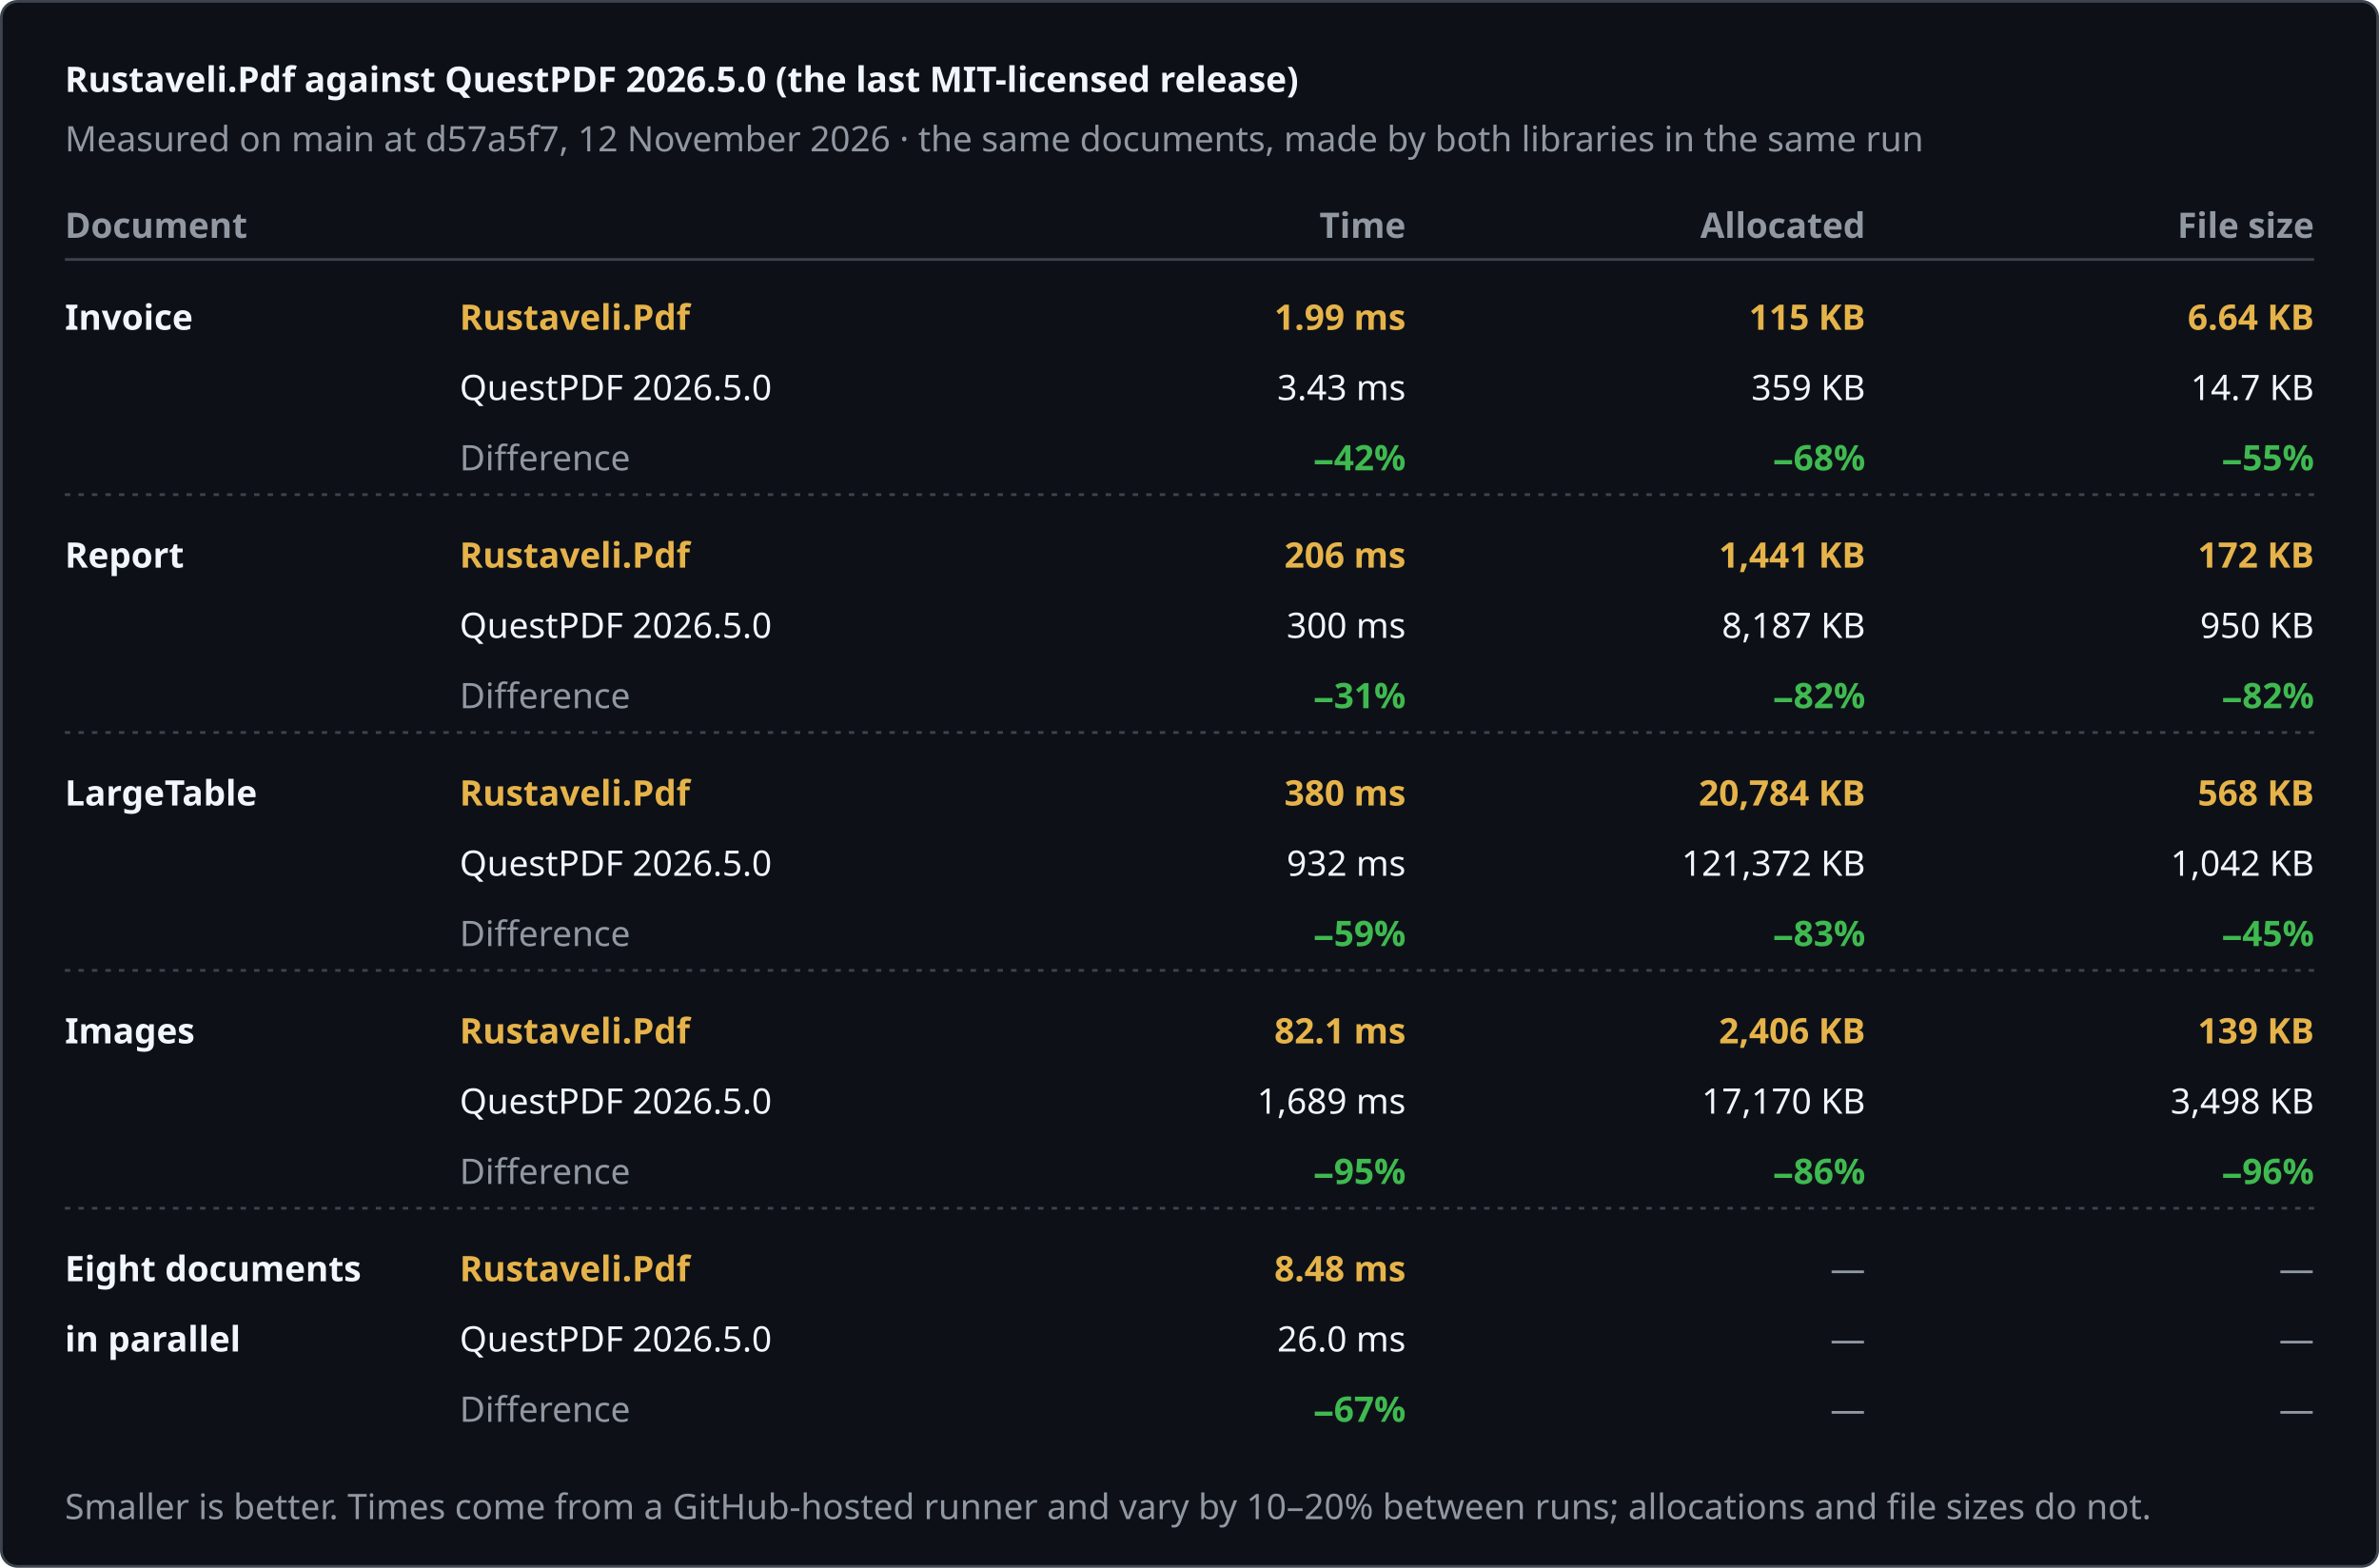
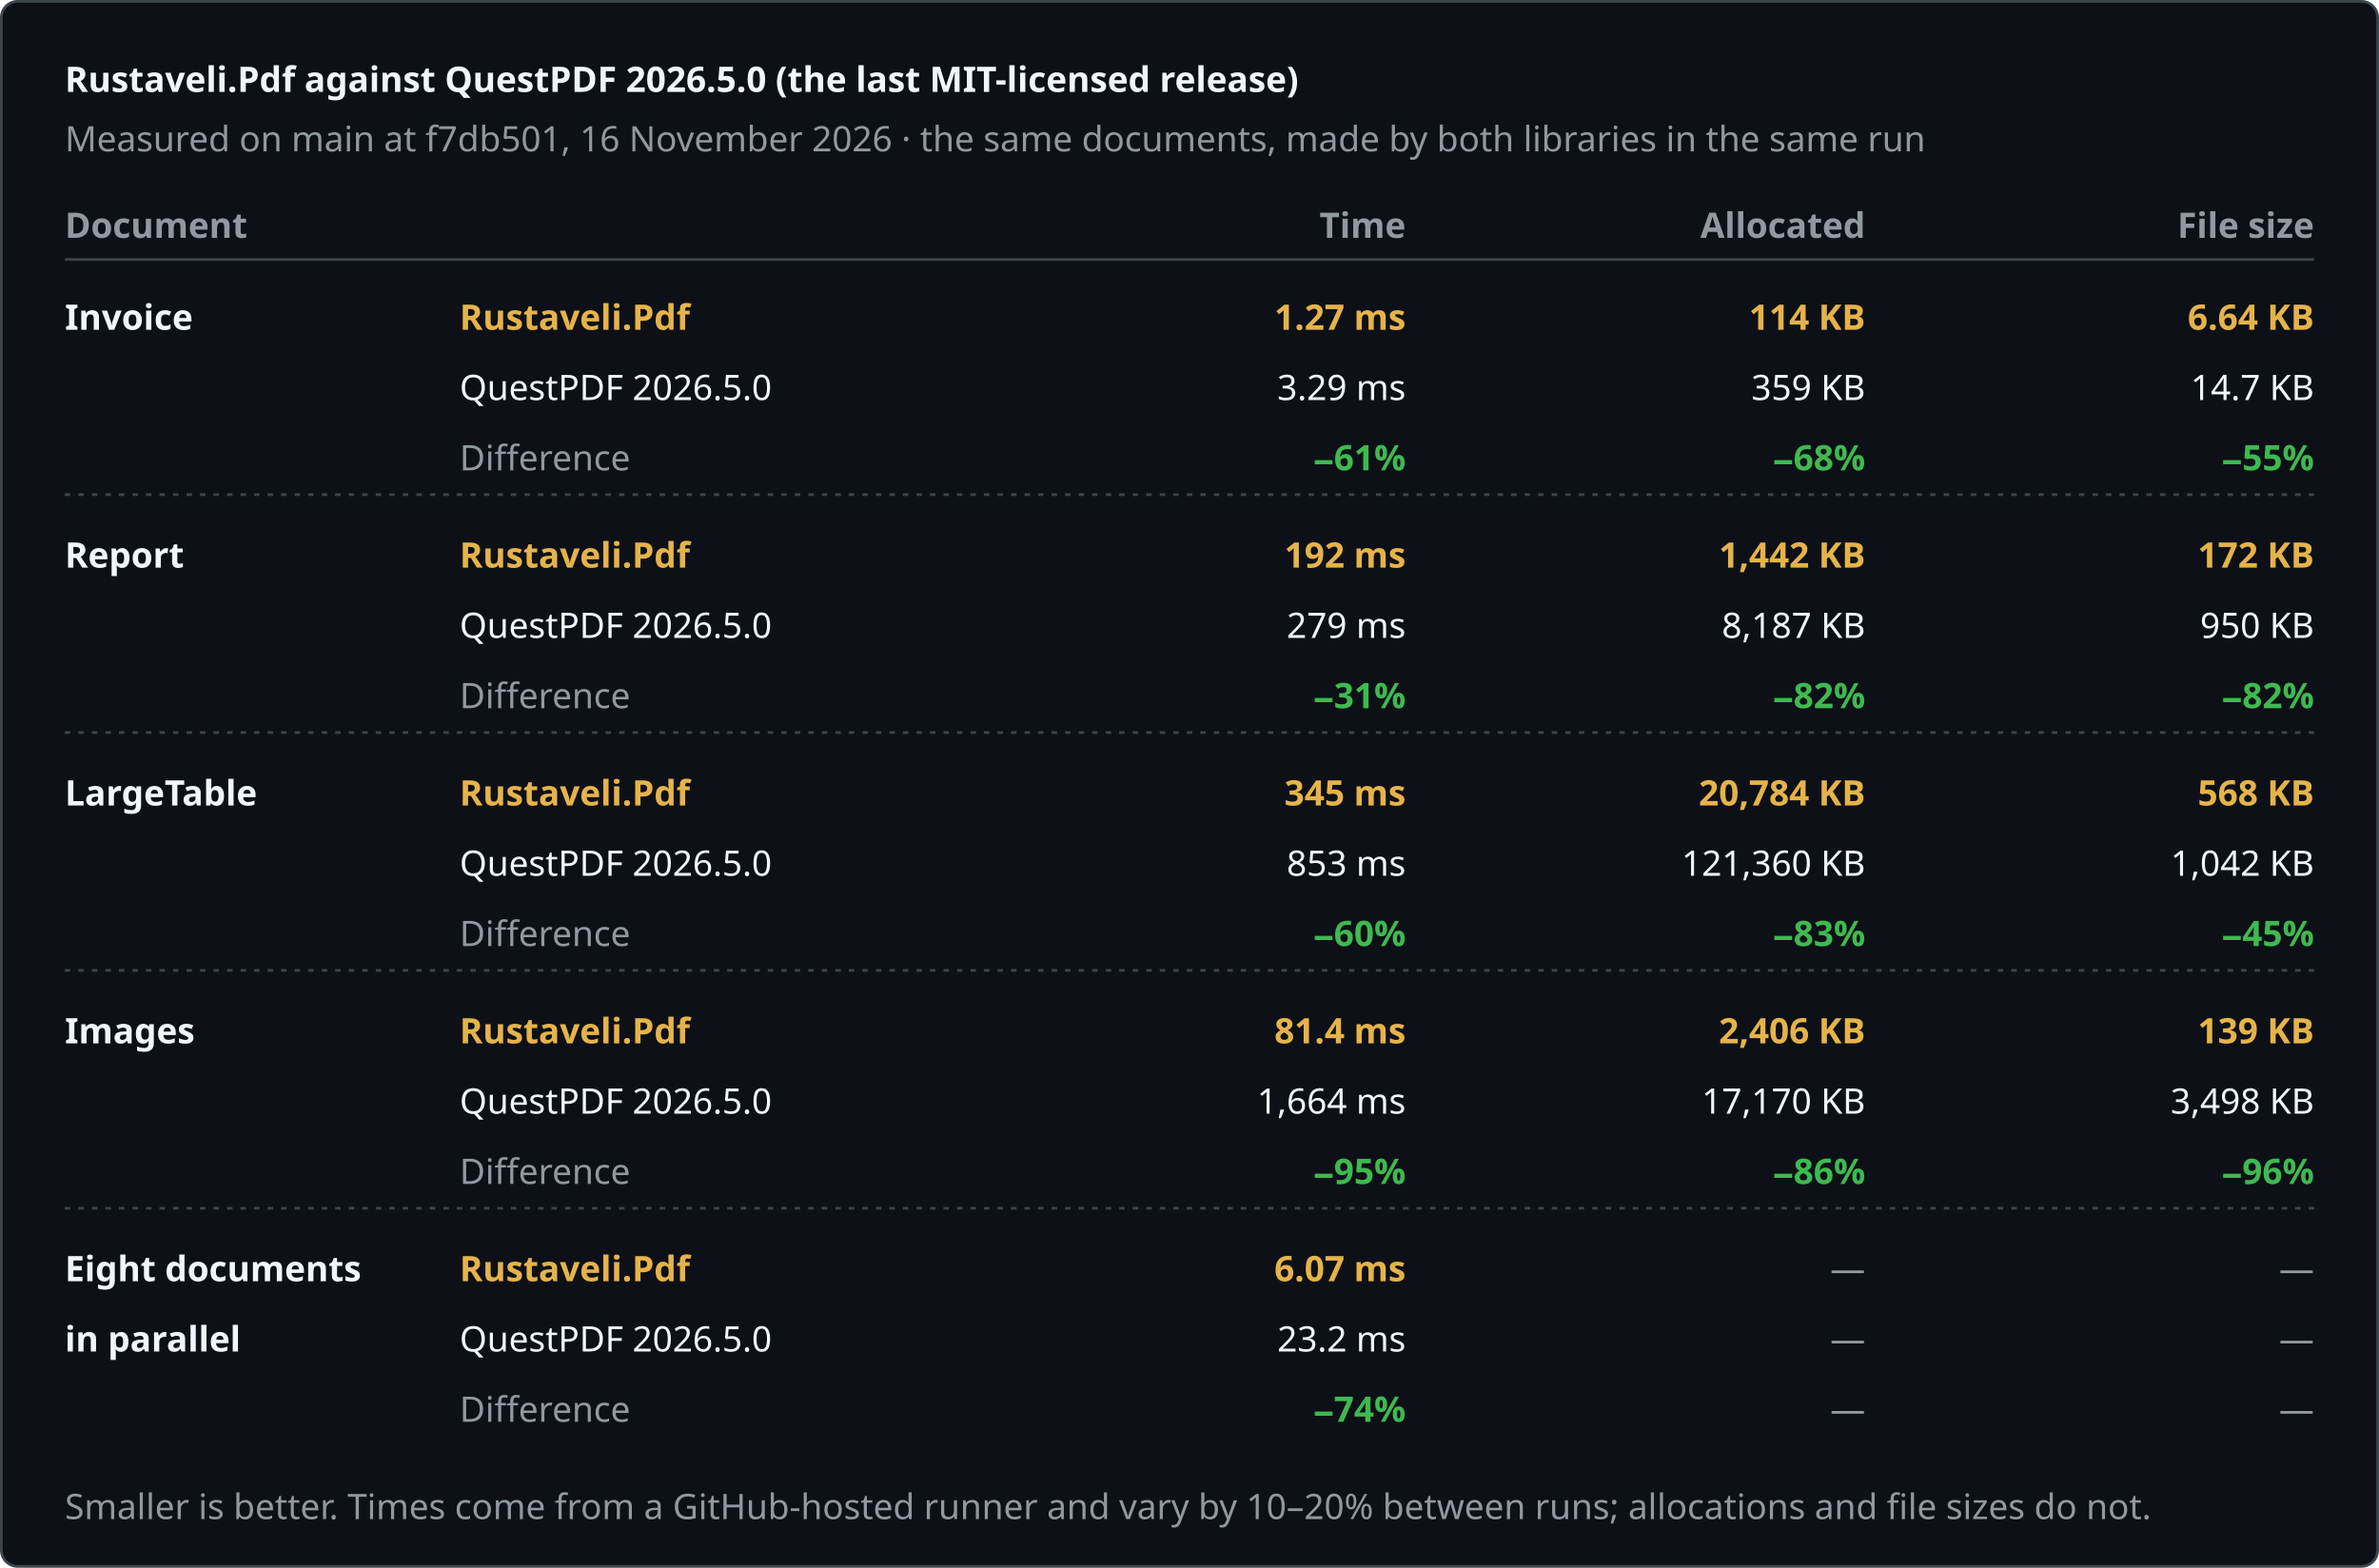
<svg xmlns="http://www.w3.org/2000/svg" width="880" height="580" viewBox="0 0 880 580" role="img" aria-label="Rustaveli.Pdf against QuestPDF 2026.5.0 (the last MIT-licensed release)">
  <style>text { font-family: -apple-system, BlinkMacSystemFont, "Segoe UI", "Noto Sans", Helvetica, Arial, sans-serif; font-size: 13px; font-variant-numeric: tabular-nums; }</style>
  <rect x="0.5" y="0.5" width="879" height="579" rx="6" fill="#0d1117" stroke="#3d444d" />
  <text x="24" y="34" fill="#f0f6fc" font-size="17" font-weight="600">Rustaveli.Pdf against QuestPDF 2026.5.0 (the last MIT-licensed release)</text>
-   <text x="24" y="56" fill="#9198a1">Measured on main at d57a5f7, 12 November 2026 · the same documents, made by both libraries in the same run</text>
+   <text x="24" y="56" fill="#9198a1">Measured on main at f7db501, 16 November 2026 · the same documents, made by both libraries in the same run</text>
  <text x="24" y="88" fill="#9198a1" font-weight="600">Document</text>
  <text x="520" y="88" fill="#9198a1" text-anchor="end" font-weight="600">Time</text>
  <text x="690" y="88" fill="#9198a1" text-anchor="end" font-weight="600">Allocated</text>
  <text x="856" y="88" fill="#9198a1" text-anchor="end" font-weight="600">File size</text>
  <line x1="24" y1="96" x2="856" y2="96" stroke="#3d444d" />
  <text x="24" y="122" fill="#f0f6fc" font-weight="600">Invoice</text>
  <text x="170" y="122" fill="#e6b34a" font-weight="600">Rustaveli.Pdf</text>
  <text x="170" y="148" fill="#f0f6fc">QuestPDF 2026.5.0</text>
  <text x="170" y="174" fill="#9198a1">Difference</text>
-   <text x="520" y="122" fill="#e6b34a" text-anchor="end" font-weight="600">1.99 ms</text>
-   <text x="520" y="148" fill="#f0f6fc" text-anchor="end">3.43 ms</text>
-   <text x="520" y="174" fill="#3fb950" text-anchor="end" font-weight="600">−42%</text>
-   <text x="690" y="122" fill="#e6b34a" text-anchor="end" font-weight="600">115 KB</text>
+   <text x="520" y="122" fill="#e6b34a" text-anchor="end" font-weight="600">1.27 ms</text>
+   <text x="520" y="148" fill="#f0f6fc" text-anchor="end">3.29 ms</text>
+   <text x="520" y="174" fill="#3fb950" text-anchor="end" font-weight="600">−61%</text>
+   <text x="690" y="122" fill="#e6b34a" text-anchor="end" font-weight="600">114 KB</text>
  <text x="690" y="148" fill="#f0f6fc" text-anchor="end">359 KB</text>
  <text x="690" y="174" fill="#3fb950" text-anchor="end" font-weight="600">−68%</text>
  <text x="856" y="122" fill="#e6b34a" text-anchor="end" font-weight="600">6.64 KB</text>
  <text x="856" y="148" fill="#f0f6fc" text-anchor="end">14.7 KB</text>
  <text x="856" y="174" fill="#3fb950" text-anchor="end" font-weight="600">−55%</text>
  <line x1="24" y1="183" x2="856" y2="183" stroke="#3d444d" stroke-dasharray="2 3" />
  <text x="24" y="210" fill="#f0f6fc" font-weight="600">Report</text>
  <text x="170" y="210" fill="#e6b34a" font-weight="600">Rustaveli.Pdf</text>
  <text x="170" y="236" fill="#f0f6fc">QuestPDF 2026.5.0</text>
  <text x="170" y="262" fill="#9198a1">Difference</text>
-   <text x="520" y="210" fill="#e6b34a" text-anchor="end" font-weight="600">206 ms</text>
-   <text x="520" y="236" fill="#f0f6fc" text-anchor="end">300 ms</text>
+   <text x="520" y="210" fill="#e6b34a" text-anchor="end" font-weight="600">192 ms</text>
+   <text x="520" y="236" fill="#f0f6fc" text-anchor="end">279 ms</text>
  <text x="520" y="262" fill="#3fb950" text-anchor="end" font-weight="600">−31%</text>
-   <text x="690" y="210" fill="#e6b34a" text-anchor="end" font-weight="600">1,441 KB</text>
+   <text x="690" y="210" fill="#e6b34a" text-anchor="end" font-weight="600">1,442 KB</text>
  <text x="690" y="236" fill="#f0f6fc" text-anchor="end">8,187 KB</text>
  <text x="690" y="262" fill="#3fb950" text-anchor="end" font-weight="600">−82%</text>
  <text x="856" y="210" fill="#e6b34a" text-anchor="end" font-weight="600">172 KB</text>
  <text x="856" y="236" fill="#f0f6fc" text-anchor="end">950 KB</text>
  <text x="856" y="262" fill="#3fb950" text-anchor="end" font-weight="600">−82%</text>
  <line x1="24" y1="271" x2="856" y2="271" stroke="#3d444d" stroke-dasharray="2 3" />
  <text x="24" y="298" fill="#f0f6fc" font-weight="600">LargeTable</text>
  <text x="170" y="298" fill="#e6b34a" font-weight="600">Rustaveli.Pdf</text>
  <text x="170" y="324" fill="#f0f6fc">QuestPDF 2026.5.0</text>
  <text x="170" y="350" fill="#9198a1">Difference</text>
-   <text x="520" y="298" fill="#e6b34a" text-anchor="end" font-weight="600">380 ms</text>
-   <text x="520" y="324" fill="#f0f6fc" text-anchor="end">932 ms</text>
-   <text x="520" y="350" fill="#3fb950" text-anchor="end" font-weight="600">−59%</text>
+   <text x="520" y="298" fill="#e6b34a" text-anchor="end" font-weight="600">345 ms</text>
+   <text x="520" y="324" fill="#f0f6fc" text-anchor="end">853 ms</text>
+   <text x="520" y="350" fill="#3fb950" text-anchor="end" font-weight="600">−60%</text>
  <text x="690" y="298" fill="#e6b34a" text-anchor="end" font-weight="600">20,784 KB</text>
-   <text x="690" y="324" fill="#f0f6fc" text-anchor="end">121,372 KB</text>
+   <text x="690" y="324" fill="#f0f6fc" text-anchor="end">121,360 KB</text>
  <text x="690" y="350" fill="#3fb950" text-anchor="end" font-weight="600">−83%</text>
  <text x="856" y="298" fill="#e6b34a" text-anchor="end" font-weight="600">568 KB</text>
  <text x="856" y="324" fill="#f0f6fc" text-anchor="end">1,042 KB</text>
  <text x="856" y="350" fill="#3fb950" text-anchor="end" font-weight="600">−45%</text>
  <line x1="24" y1="359" x2="856" y2="359" stroke="#3d444d" stroke-dasharray="2 3" />
  <text x="24" y="386" fill="#f0f6fc" font-weight="600">Images</text>
  <text x="170" y="386" fill="#e6b34a" font-weight="600">Rustaveli.Pdf</text>
  <text x="170" y="412" fill="#f0f6fc">QuestPDF 2026.5.0</text>
  <text x="170" y="438" fill="#9198a1">Difference</text>
-   <text x="520" y="386" fill="#e6b34a" text-anchor="end" font-weight="600">82.1 ms</text>
-   <text x="520" y="412" fill="#f0f6fc" text-anchor="end">1,689 ms</text>
+   <text x="520" y="386" fill="#e6b34a" text-anchor="end" font-weight="600">81.4 ms</text>
+   <text x="520" y="412" fill="#f0f6fc" text-anchor="end">1,664 ms</text>
  <text x="520" y="438" fill="#3fb950" text-anchor="end" font-weight="600">−95%</text>
  <text x="690" y="386" fill="#e6b34a" text-anchor="end" font-weight="600">2,406 KB</text>
  <text x="690" y="412" fill="#f0f6fc" text-anchor="end">17,170 KB</text>
  <text x="690" y="438" fill="#3fb950" text-anchor="end" font-weight="600">−86%</text>
  <text x="856" y="386" fill="#e6b34a" text-anchor="end" font-weight="600">139 KB</text>
  <text x="856" y="412" fill="#f0f6fc" text-anchor="end">3,498 KB</text>
  <text x="856" y="438" fill="#3fb950" text-anchor="end" font-weight="600">−96%</text>
  <line x1="24" y1="447" x2="856" y2="447" stroke="#3d444d" stroke-dasharray="2 3" />
  <text x="24" y="474" fill="#f0f6fc" font-weight="600">Eight documents</text>
  <text x="24" y="500" fill="#f0f6fc" font-weight="600">in parallel</text>
  <text x="170" y="474" fill="#e6b34a" font-weight="600">Rustaveli.Pdf</text>
  <text x="170" y="500" fill="#f0f6fc">QuestPDF 2026.5.0</text>
  <text x="170" y="526" fill="#9198a1">Difference</text>
-   <text x="520" y="474" fill="#e6b34a" text-anchor="end" font-weight="600">8.48 ms</text>
-   <text x="520" y="500" fill="#f0f6fc" text-anchor="end">26.0 ms</text>
-   <text x="520" y="526" fill="#3fb950" text-anchor="end" font-weight="600">−67%</text>
+   <text x="520" y="474" fill="#e6b34a" text-anchor="end" font-weight="600">6.07 ms</text>
+   <text x="520" y="500" fill="#f0f6fc" text-anchor="end">23.2 ms</text>
+   <text x="520" y="526" fill="#3fb950" text-anchor="end" font-weight="600">−74%</text>
  <text x="690" y="474" fill="#9198a1" text-anchor="end">—</text>
  <text x="690" y="500" fill="#9198a1" text-anchor="end">—</text>
  <text x="690" y="526" fill="#9198a1" text-anchor="end">—</text>
  <text x="856" y="474" fill="#9198a1" text-anchor="end">—</text>
  <text x="856" y="500" fill="#9198a1" text-anchor="end">—</text>
  <text x="856" y="526" fill="#9198a1" text-anchor="end">—</text>
  <text x="24" y="562" fill="#9198a1" font-size="12">Smaller is better. Times come from a GitHub-hosted runner and vary by 10–20% between runs; allocations and file sizes do not.</text>
</svg>
